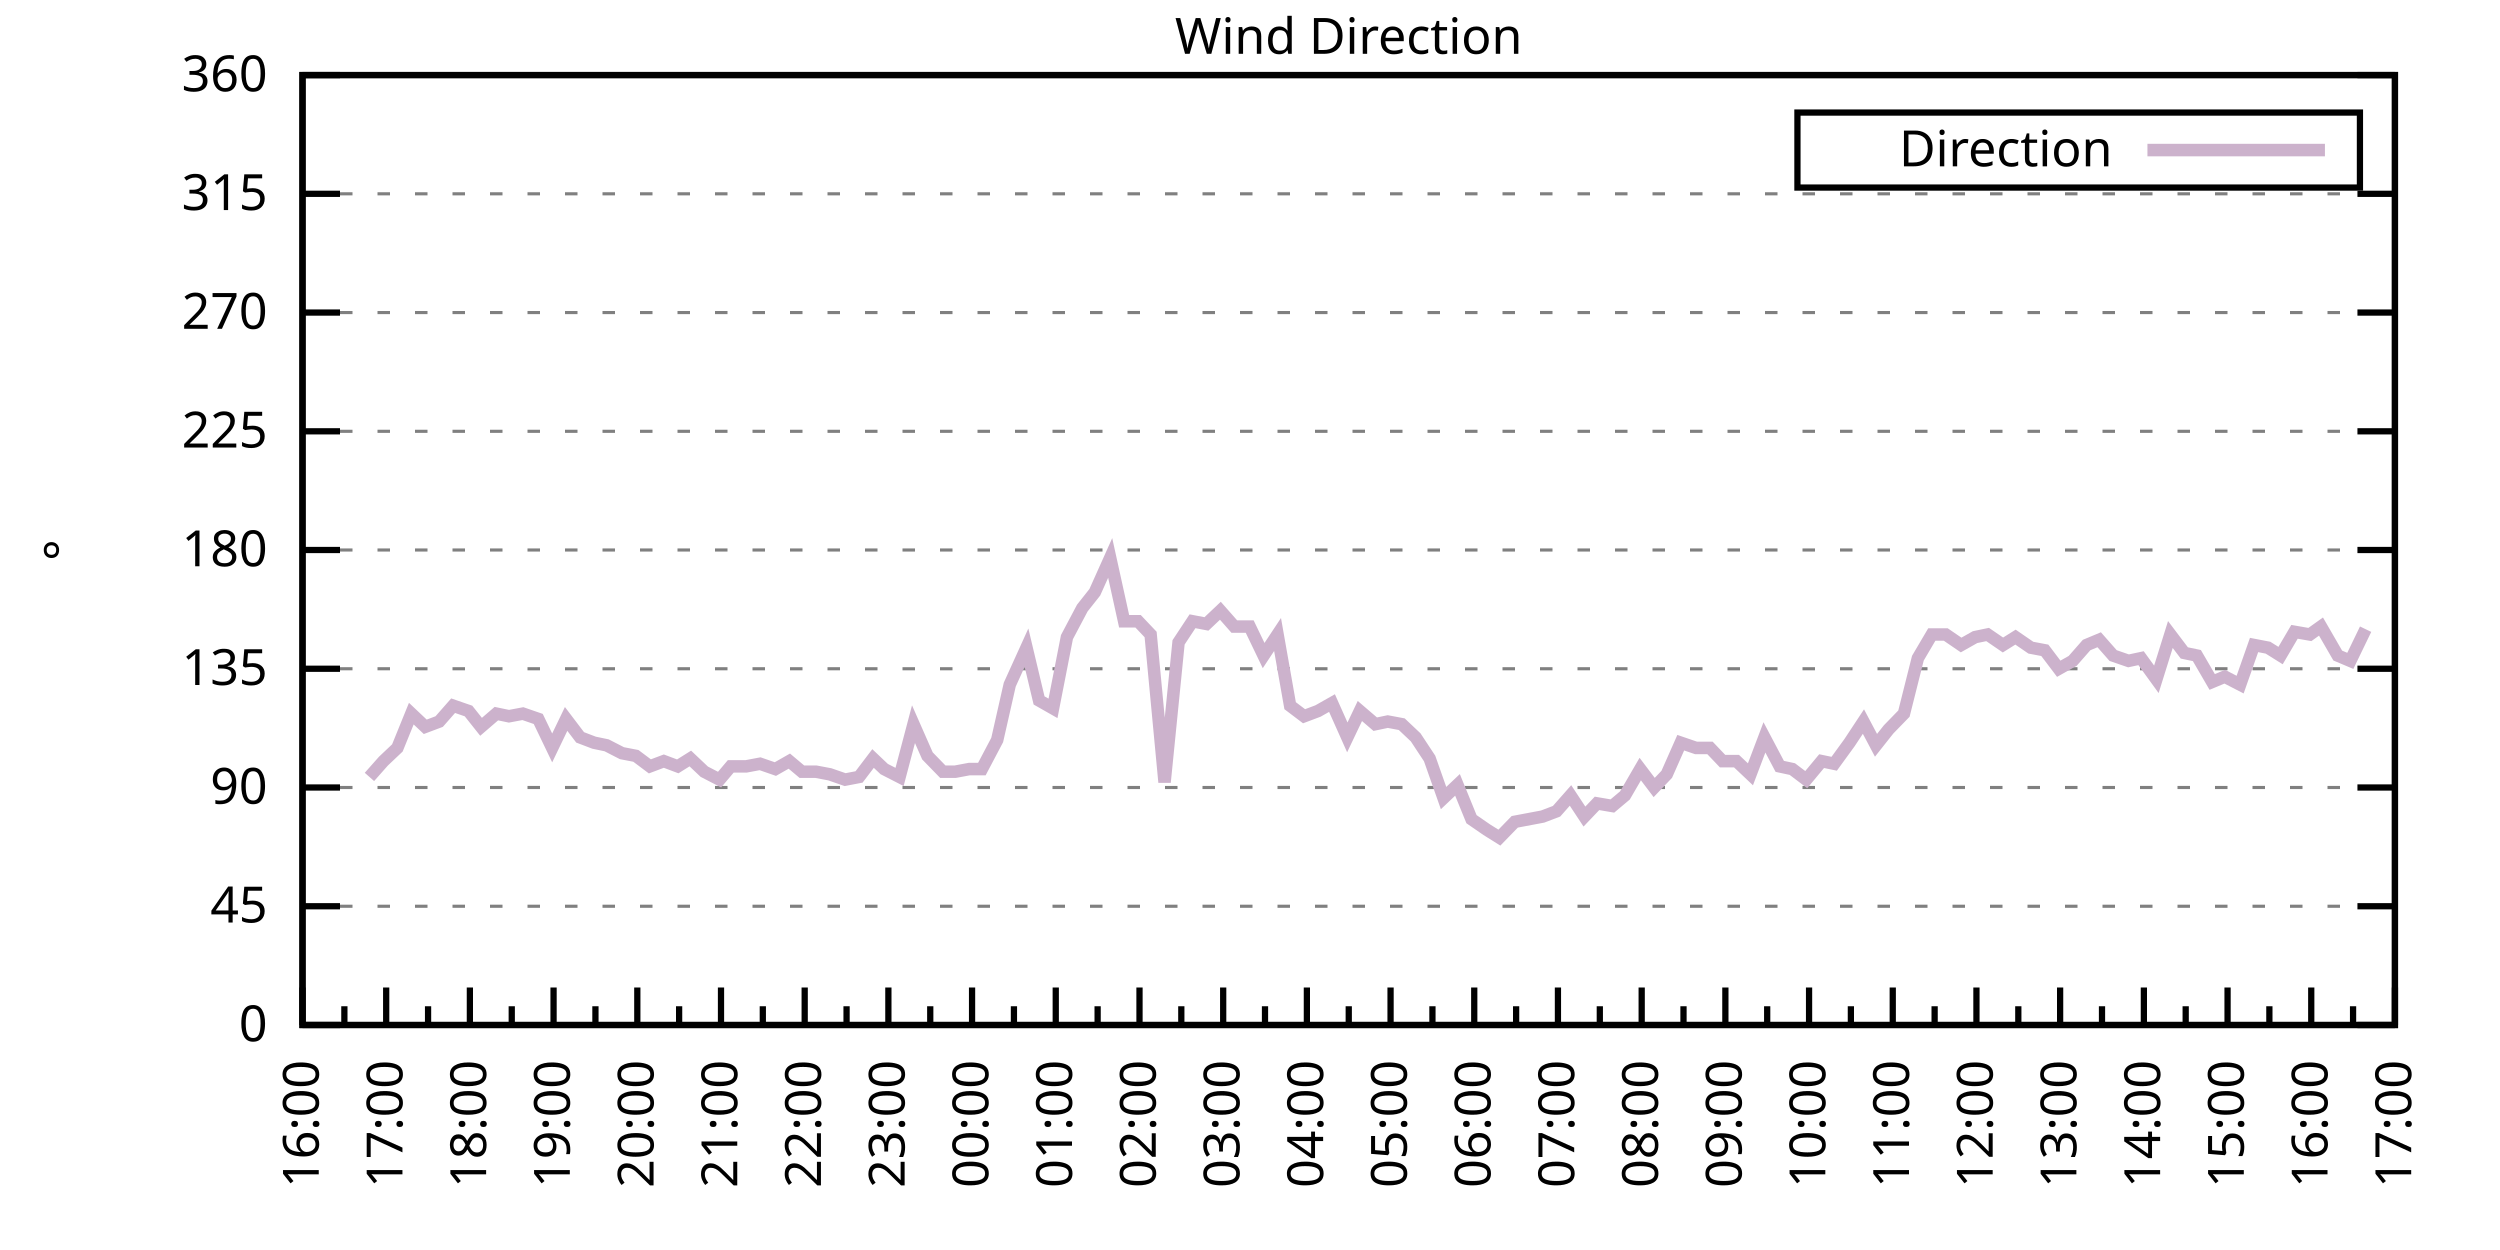
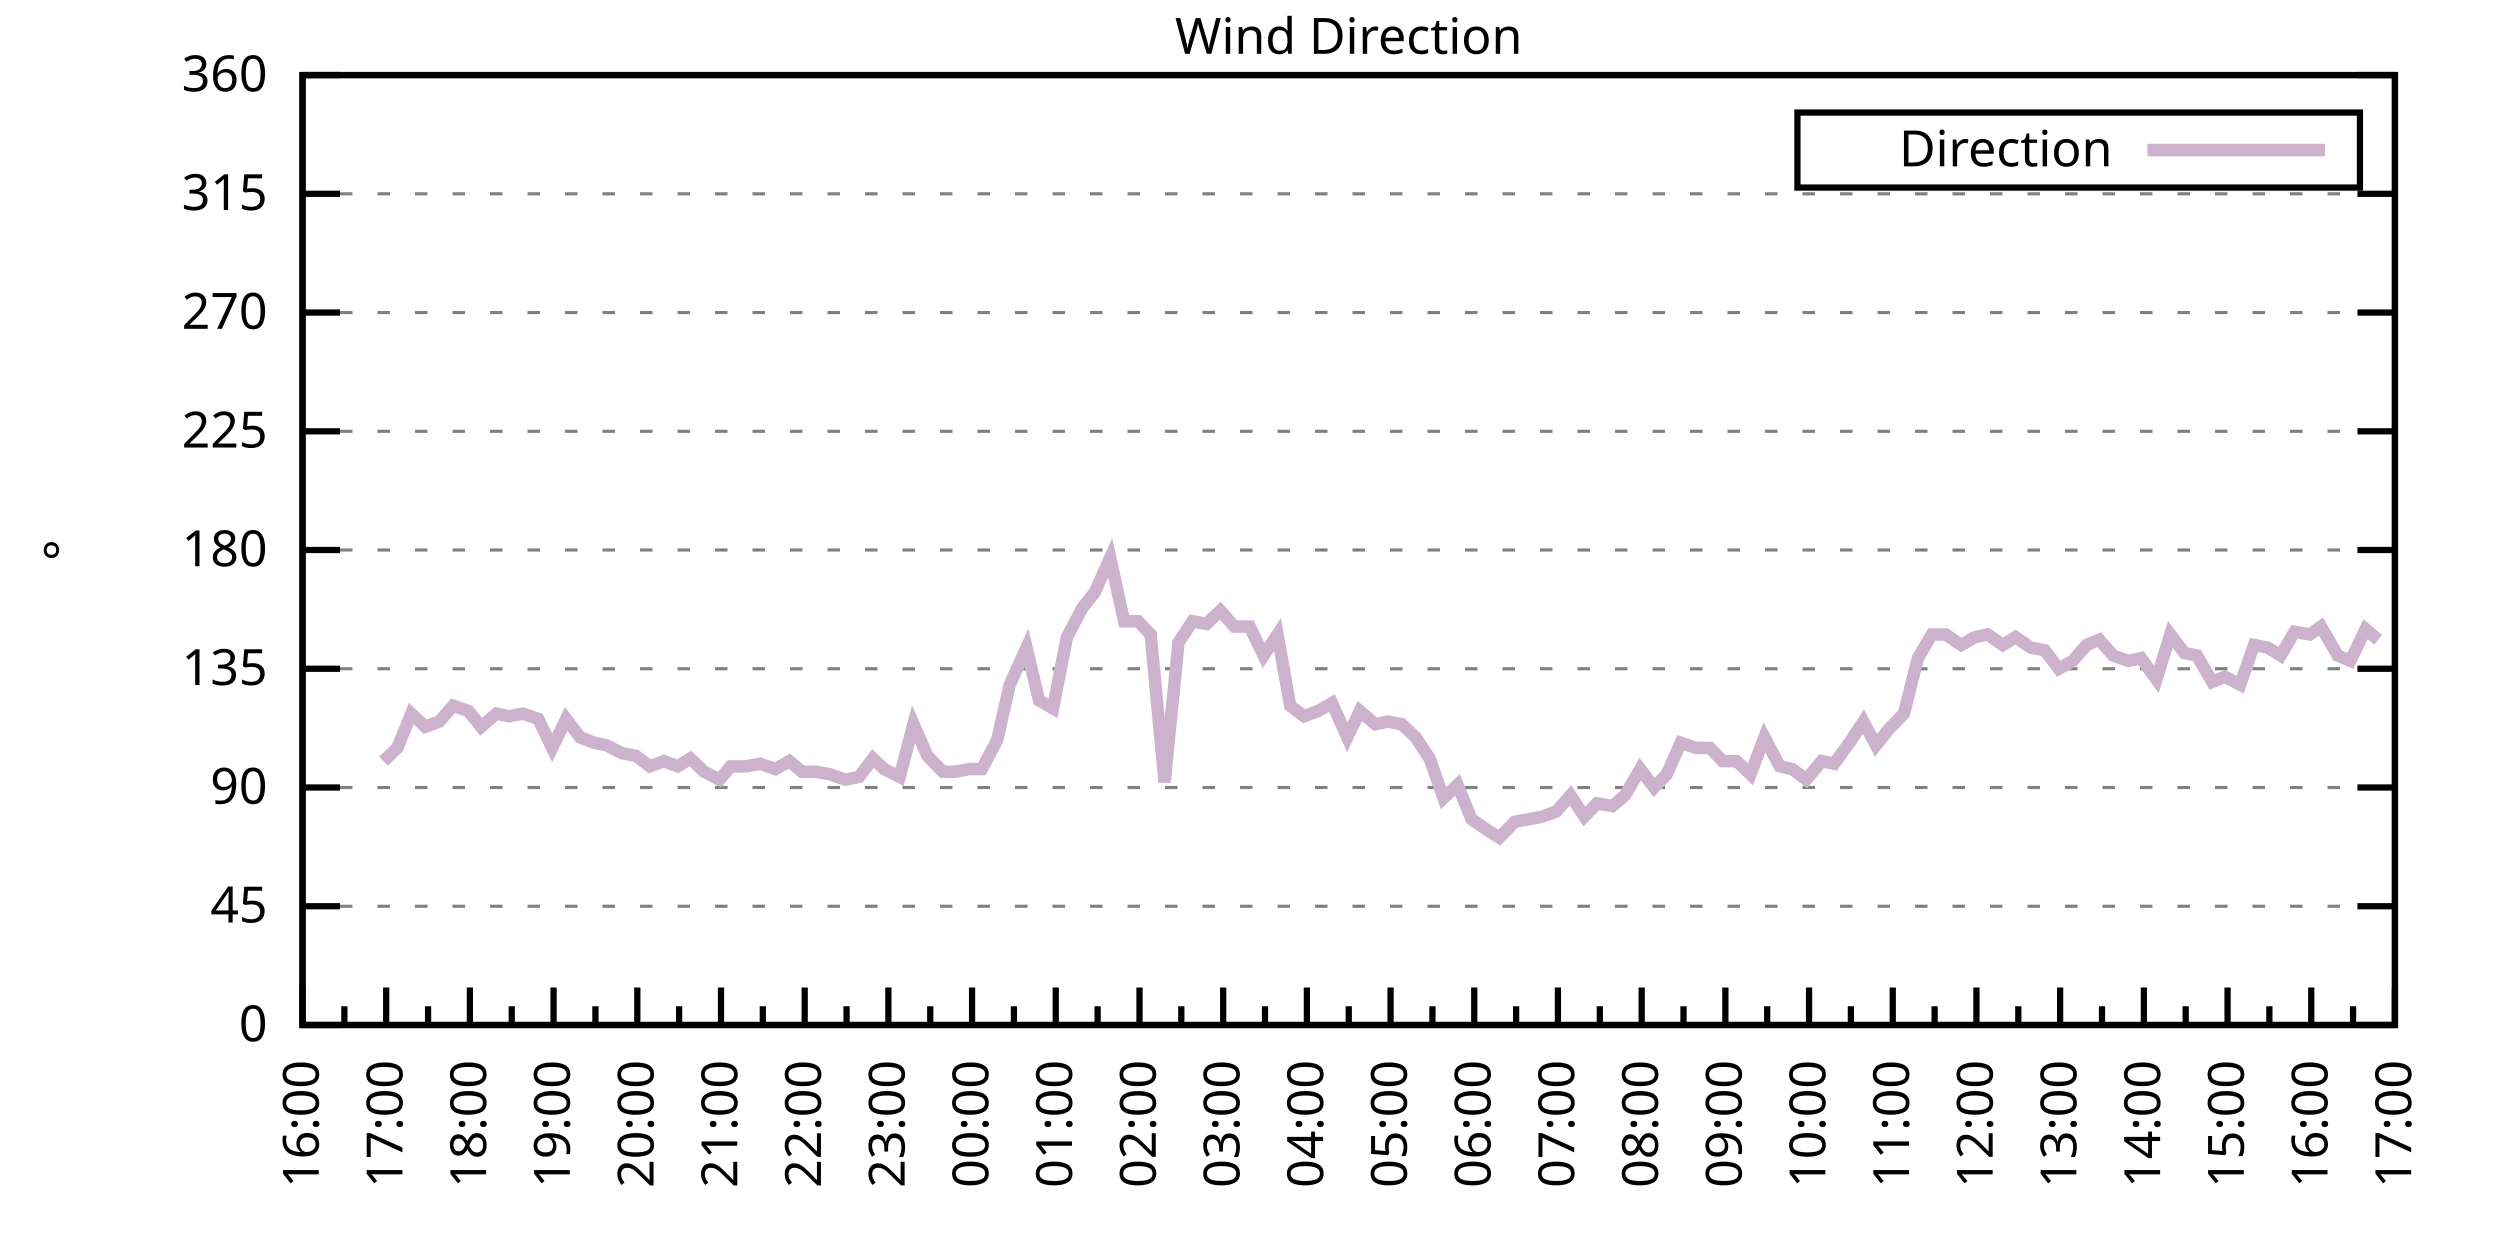
<svg xmlns="http://www.w3.org/2000/svg" xmlns:xlink="http://www.w3.org/1999/xlink" width="400" height="200" viewBox="0 0 400 200">
  <g id="gnuplot_canvas">
    <rect x="0" y="0" width="400" height="200" fill="none" />
    <defs>
      <circle id="gpDot" r="0.5" stroke-width="0.5" stroke="currentColor" />
      <path id="gpPt0" stroke-width="0.333" stroke="currentColor" d="M-1,0 h2 M0,-1 v2" />
      <path id="gpPt1" stroke-width="0.333" stroke="currentColor" d="M-1,-1 L1,1 M1,-1 L-1,1" />
      <path id="gpPt2" stroke-width="0.333" stroke="currentColor" d="M-1,0 L1,0 M0,-1 L0,1 M-1,-1 L1,1 M-1,1 L1,-1" />
      <rect id="gpPt3" stroke-width="0.333" stroke="currentColor" x="-1" y="-1" width="2" height="2" />
      <rect id="gpPt4" stroke-width="0.333" stroke="currentColor" fill="currentColor" x="-1" y="-1" width="2" height="2" />
      <circle id="gpPt5" stroke-width="0.333" stroke="currentColor" cx="0" cy="0" r="1" />
      <use xlink:href="#gpPt5" id="gpPt6" fill="currentColor" stroke="none" />
      <path id="gpPt7" stroke-width="0.333" stroke="currentColor" d="M0,-1.33 L-1.33,0.67 L1.33,0.67 z" />
      <use xlink:href="#gpPt7" id="gpPt8" fill="currentColor" stroke="none" />
      <use xlink:href="#gpPt7" id="gpPt9" stroke="currentColor" transform="rotate(180)" />
      <use xlink:href="#gpPt9" id="gpPt10" fill="currentColor" stroke="none" />
      <use xlink:href="#gpPt3" id="gpPt11" stroke="currentColor" transform="rotate(45)" />
      <use xlink:href="#gpPt11" id="gpPt12" fill="currentColor" stroke="none" />
      <path id="gpPt13" stroke-width="0.333" stroke="currentColor" d="M0,1.330 L1.265,0.411 L0.782,-1.067 L-0.782,-1.076 L-1.265,0.411 z" />
      <use xlink:href="#gpPt13" id="gpPt14" fill="currentColor" stroke="none" />
      <filter id="textbox" filterUnits="objectBoundingBox" x="0" y="0" height="1" width="1">
        <feFlood flood-color="white" flood-opacity="1" result="bgnd" />
        <feComposite in="SourceGraphic" in2="bgnd" operator="atop" />
      </filter>
      <filter id="greybox" filterUnits="objectBoundingBox" x="0" y="0" height="1" width="1">
        <feFlood flood-color="lightgrey" flood-opacity="1" result="grey" />
        <feComposite in="SourceGraphic" in2="grey" operator="atop" />
      </filter>
    </defs>
    <g fill="none" color="white" stroke="currentColor" stroke-width="1.00" stroke-linecap="butt" stroke-linejoin="miter">
</g>
    <g fill="none" color="black" stroke="currentColor" stroke-width="1.00" stroke-linecap="butt" stroke-linejoin="miter">
      <g stroke="none" shape-rendering="crispEdges">
        <polygon fill="rgb(255, 255, 255)" points="48.40,164.00 383.18,164.00 383.18,12.02 48.40,12.02 " />
      </g>
    </g>
    <g fill="none" color="black" stroke="currentColor" stroke-width="1.00" stroke-linecap="butt" stroke-linejoin="miter">
</g>
    <g fill="none" color="black" stroke="black" stroke-width="0.50" stroke-linecap="butt" stroke-linejoin="miter">
</g>
    <g fill="none" color="gray" stroke="currentColor" stroke-width="0.50" stroke-linecap="butt" stroke-linejoin="miter">
      <path stroke="gray" stroke-dasharray="2,4" class="gridline" d="M48.40,164.00 L383.19,164.00  " />
    </g>
    <g fill="none" color="gray" stroke="gray" stroke-width="1.00" stroke-linecap="butt" stroke-linejoin="miter">
</g>
    <g fill="none" color="black" stroke="currentColor" stroke-width="1.00" stroke-linecap="butt" stroke-linejoin="miter">
      <path stroke="black" d="M48.40,164.00 L54.40,164.00 M383.19,164.00 L377.19,164.00  " />
      <g transform="translate(42.80,166.60)" stroke="none" fill="black" font-family="Sans" font-size="8.00" text-anchor="end">
        <text>
          <tspan font-family="Sans"> 0</tspan>
        </text>
      </g>
    </g>
    <g fill="none" color="black" stroke="currentColor" stroke-width="1.00" stroke-linecap="butt" stroke-linejoin="miter">
</g>
    <g fill="none" color="black" stroke="black" stroke-width="0.50" stroke-linecap="butt" stroke-linejoin="miter">
</g>
    <g fill="none" color="gray" stroke="currentColor" stroke-width="0.50" stroke-linecap="butt" stroke-linejoin="miter">
      <path stroke="gray" stroke-dasharray="2,4" class="gridline" d="M48.40,145.00 L383.19,145.00  " />
    </g>
    <g fill="none" color="gray" stroke="gray" stroke-width="1.00" stroke-linecap="butt" stroke-linejoin="miter">
</g>
    <g fill="none" color="black" stroke="currentColor" stroke-width="1.00" stroke-linecap="butt" stroke-linejoin="miter">
      <path stroke="black" d="M48.40,145.00 L54.40,145.00 M383.19,145.00 L377.19,145.00  " />
      <g transform="translate(42.80,147.60)" stroke="none" fill="black" font-family="Sans" font-size="8.00" text-anchor="end">
        <text>
          <tspan font-family="Sans"> 45</tspan>
        </text>
      </g>
    </g>
    <g fill="none" color="black" stroke="currentColor" stroke-width="1.00" stroke-linecap="butt" stroke-linejoin="miter">
</g>
    <g fill="none" color="black" stroke="black" stroke-width="0.50" stroke-linecap="butt" stroke-linejoin="miter">
</g>
    <g fill="none" color="gray" stroke="currentColor" stroke-width="0.50" stroke-linecap="butt" stroke-linejoin="miter">
      <path stroke="gray" stroke-dasharray="2,4" class="gridline" d="M48.40,126.00 L383.19,126.00  " />
    </g>
    <g fill="none" color="gray" stroke="gray" stroke-width="1.00" stroke-linecap="butt" stroke-linejoin="miter">
</g>
    <g fill="none" color="black" stroke="currentColor" stroke-width="1.00" stroke-linecap="butt" stroke-linejoin="miter">
      <path stroke="black" d="M48.40,126.00 L54.40,126.00 M383.19,126.00 L377.19,126.00  " />
      <g transform="translate(42.80,128.60)" stroke="none" fill="black" font-family="Sans" font-size="8.00" text-anchor="end">
        <text>
          <tspan font-family="Sans"> 90</tspan>
        </text>
      </g>
    </g>
    <g fill="none" color="black" stroke="currentColor" stroke-width="1.00" stroke-linecap="butt" stroke-linejoin="miter">
</g>
    <g fill="none" color="black" stroke="black" stroke-width="0.50" stroke-linecap="butt" stroke-linejoin="miter">
</g>
    <g fill="none" color="gray" stroke="currentColor" stroke-width="0.50" stroke-linecap="butt" stroke-linejoin="miter">
      <path stroke="gray" stroke-dasharray="2,4" class="gridline" d="M48.40,107.00 L383.19,107.00  " />
    </g>
    <g fill="none" color="gray" stroke="gray" stroke-width="1.00" stroke-linecap="butt" stroke-linejoin="miter">
</g>
    <g fill="none" color="black" stroke="currentColor" stroke-width="1.00" stroke-linecap="butt" stroke-linejoin="miter">
      <path stroke="black" d="M48.40,107.00 L54.40,107.00 M383.19,107.00 L377.19,107.00  " />
      <g transform="translate(42.80,109.60)" stroke="none" fill="black" font-family="Sans" font-size="8.00" text-anchor="end">
        <text>
          <tspan font-family="Sans"> 135</tspan>
        </text>
      </g>
    </g>
    <g fill="none" color="black" stroke="currentColor" stroke-width="1.00" stroke-linecap="butt" stroke-linejoin="miter">
</g>
    <g fill="none" color="black" stroke="black" stroke-width="0.50" stroke-linecap="butt" stroke-linejoin="miter">
</g>
    <g fill="none" color="gray" stroke="currentColor" stroke-width="0.50" stroke-linecap="butt" stroke-linejoin="miter">
      <path stroke="gray" stroke-dasharray="2,4" class="gridline" d="M48.40,88.00 L383.19,88.00  " />
    </g>
    <g fill="none" color="gray" stroke="gray" stroke-width="1.00" stroke-linecap="butt" stroke-linejoin="miter">
</g>
    <g fill="none" color="black" stroke="currentColor" stroke-width="1.00" stroke-linecap="butt" stroke-linejoin="miter">
      <path stroke="black" d="M48.40,88.00 L54.40,88.00 M383.19,88.00 L377.19,88.00  " />
      <g transform="translate(42.80,90.60)" stroke="none" fill="black" font-family="Sans" font-size="8.00" text-anchor="end">
        <text>
          <tspan font-family="Sans"> 180</tspan>
        </text>
      </g>
    </g>
    <g fill="none" color="black" stroke="currentColor" stroke-width="1.00" stroke-linecap="butt" stroke-linejoin="miter">
</g>
    <g fill="none" color="black" stroke="black" stroke-width="0.50" stroke-linecap="butt" stroke-linejoin="miter">
</g>
    <g fill="none" color="gray" stroke="currentColor" stroke-width="0.50" stroke-linecap="butt" stroke-linejoin="miter">
      <path stroke="gray" stroke-dasharray="2,4" class="gridline" d="M48.40,69.01 L383.19,69.01  " />
    </g>
    <g fill="none" color="gray" stroke="gray" stroke-width="1.00" stroke-linecap="butt" stroke-linejoin="miter">
</g>
    <g fill="none" color="black" stroke="currentColor" stroke-width="1.00" stroke-linecap="butt" stroke-linejoin="miter">
      <path stroke="black" d="M48.40,69.01 L54.40,69.01 M383.19,69.01 L377.19,69.01  " />
      <g transform="translate(42.80,71.61)" stroke="none" fill="black" font-family="Sans" font-size="8.00" text-anchor="end">
        <text>
          <tspan font-family="Sans"> 225</tspan>
        </text>
      </g>
    </g>
    <g fill="none" color="black" stroke="currentColor" stroke-width="1.00" stroke-linecap="butt" stroke-linejoin="miter">
</g>
    <g fill="none" color="black" stroke="black" stroke-width="0.50" stroke-linecap="butt" stroke-linejoin="miter">
</g>
    <g fill="none" color="gray" stroke="currentColor" stroke-width="0.50" stroke-linecap="butt" stroke-linejoin="miter">
      <path stroke="gray" stroke-dasharray="2,4" class="gridline" d="M48.40,50.01 L383.19,50.01  " />
    </g>
    <g fill="none" color="gray" stroke="gray" stroke-width="1.00" stroke-linecap="butt" stroke-linejoin="miter">
</g>
    <g fill="none" color="black" stroke="currentColor" stroke-width="1.00" stroke-linecap="butt" stroke-linejoin="miter">
      <path stroke="black" d="M48.40,50.01 L54.40,50.01 M383.19,50.01 L377.19,50.01  " />
      <g transform="translate(42.80,52.61)" stroke="none" fill="black" font-family="Sans" font-size="8.00" text-anchor="end">
        <text>
          <tspan font-family="Sans"> 270</tspan>
        </text>
      </g>
    </g>
    <g fill="none" color="black" stroke="currentColor" stroke-width="1.00" stroke-linecap="butt" stroke-linejoin="miter">
</g>
    <g fill="none" color="black" stroke="black" stroke-width="0.50" stroke-linecap="butt" stroke-linejoin="miter">
</g>
    <g fill="none" color="gray" stroke="currentColor" stroke-width="0.50" stroke-linecap="butt" stroke-linejoin="miter">
      <path stroke="gray" stroke-dasharray="2,4" class="gridline" d="M48.40,31.01 L383.19,31.01  " />
    </g>
    <g fill="none" color="gray" stroke="gray" stroke-width="1.00" stroke-linecap="butt" stroke-linejoin="miter">
</g>
    <g fill="none" color="black" stroke="currentColor" stroke-width="1.00" stroke-linecap="butt" stroke-linejoin="miter">
      <path stroke="black" d="M48.40,31.01 L54.40,31.01 M383.19,31.01 L377.19,31.01  " />
      <g transform="translate(42.80,33.61)" stroke="none" fill="black" font-family="Sans" font-size="8.00" text-anchor="end">
        <text>
          <tspan font-family="Sans"> 315</tspan>
        </text>
      </g>
    </g>
    <g fill="none" color="black" stroke="currentColor" stroke-width="1.00" stroke-linecap="butt" stroke-linejoin="miter">
</g>
    <g fill="none" color="black" stroke="black" stroke-width="0.50" stroke-linecap="butt" stroke-linejoin="miter">
</g>
    <g fill="none" color="gray" stroke="currentColor" stroke-width="0.50" stroke-linecap="butt" stroke-linejoin="miter">
      <path stroke="gray" stroke-dasharray="2,4" class="gridline" d="M48.40,12.01 L383.19,12.01  " />
    </g>
    <g fill="none" color="gray" stroke="gray" stroke-width="1.00" stroke-linecap="butt" stroke-linejoin="miter">
</g>
    <g fill="none" color="black" stroke="currentColor" stroke-width="1.00" stroke-linecap="butt" stroke-linejoin="miter">
      <path stroke="black" d="M48.40,12.01 L54.40,12.01 M383.19,12.01 L377.19,12.01  " />
      <g transform="translate(42.80,14.61)" stroke="none" fill="black" font-family="Sans" font-size="8.00" text-anchor="end">
        <text>
          <tspan font-family="Sans"> 360</tspan>
        </text>
      </g>
    </g>
    <g fill="none" color="black" stroke="currentColor" stroke-width="1.00" stroke-linecap="butt" stroke-linejoin="miter">
      <path stroke="black" d="M48.40,164.00 L48.40,158.00  " />
      <g transform="translate(51.00,169.60) rotate(270)" stroke="none" fill="black" font-family="Sans" font-size="8.00" text-anchor="end">
        <text>
          <tspan font-family="Sans">16:00</tspan>
        </text>
      </g>
    </g>
    <g fill="none" color="black" stroke="currentColor" stroke-width="1.00" stroke-linecap="butt" stroke-linejoin="miter">
      <path stroke="black" d="M55.10,164.00 L55.10,161.00 M61.79,164.00 L61.79,158.00  " />
      <g transform="translate(64.39,169.60) rotate(270)" stroke="none" fill="black" font-family="Sans" font-size="8.00" text-anchor="end">
        <text>
          <tspan font-family="Sans">17:00</tspan>
        </text>
      </g>
    </g>
    <g fill="none" color="black" stroke="currentColor" stroke-width="1.00" stroke-linecap="butt" stroke-linejoin="miter">
      <path stroke="black" d="M68.49,164.00 L68.49,161.00 M75.18,164.00 L75.18,158.00  " />
      <g transform="translate(77.78,169.60) rotate(270)" stroke="none" fill="black" font-family="Sans" font-size="8.00" text-anchor="end">
        <text>
          <tspan font-family="Sans">18:00</tspan>
        </text>
      </g>
    </g>
    <g fill="none" color="black" stroke="currentColor" stroke-width="1.00" stroke-linecap="butt" stroke-linejoin="miter">
      <path stroke="black" d="M81.88,164.00 L81.88,161.00 M88.57,164.00 L88.57,158.00  " />
      <g transform="translate(91.17,169.60) rotate(270)" stroke="none" fill="black" font-family="Sans" font-size="8.00" text-anchor="end">
        <text>
          <tspan font-family="Sans">19:00</tspan>
        </text>
      </g>
    </g>
    <g fill="none" color="black" stroke="currentColor" stroke-width="1.00" stroke-linecap="butt" stroke-linejoin="miter">
      <path stroke="black" d="M95.27,164.00 L95.27,161.00 M101.97,164.00 L101.97,158.00  " />
      <g transform="translate(104.57,169.60) rotate(270)" stroke="none" fill="black" font-family="Sans" font-size="8.00" text-anchor="end">
        <text>
          <tspan font-family="Sans">20:00</tspan>
        </text>
      </g>
    </g>
    <g fill="none" color="black" stroke="currentColor" stroke-width="1.00" stroke-linecap="butt" stroke-linejoin="miter">
      <path stroke="black" d="M108.66,164.00 L108.66,161.00 M115.36,164.00 L115.36,158.00  " />
      <g transform="translate(117.96,169.60) rotate(270)" stroke="none" fill="black" font-family="Sans" font-size="8.00" text-anchor="end">
        <text>
          <tspan font-family="Sans">21:00</tspan>
        </text>
      </g>
    </g>
    <g fill="none" color="black" stroke="currentColor" stroke-width="1.00" stroke-linecap="butt" stroke-linejoin="miter">
      <path stroke="black" d="M122.05,164.00 L122.05,161.00 M128.75,164.00 L128.75,158.00  " />
      <g transform="translate(131.35,169.60) rotate(270)" stroke="none" fill="black" font-family="Sans" font-size="8.00" text-anchor="end">
        <text>
          <tspan font-family="Sans">22:00</tspan>
        </text>
      </g>
    </g>
    <g fill="none" color="black" stroke="currentColor" stroke-width="1.00" stroke-linecap="butt" stroke-linejoin="miter">
      <path stroke="black" d="M135.45,164.00 L135.45,161.00 M142.14,164.00 L142.14,158.00  " />
      <g transform="translate(144.74,169.60) rotate(270)" stroke="none" fill="black" font-family="Sans" font-size="8.00" text-anchor="end">
        <text>
          <tspan font-family="Sans">23:00</tspan>
        </text>
      </g>
    </g>
    <g fill="none" color="black" stroke="currentColor" stroke-width="1.00" stroke-linecap="butt" stroke-linejoin="miter">
      <path stroke="black" d="M148.84,164.00 L148.84,161.00 M155.53,164.00 L155.53,158.00  " />
      <g transform="translate(158.13,169.60) rotate(270)" stroke="none" fill="black" font-family="Sans" font-size="8.00" text-anchor="end">
        <text>
          <tspan font-family="Sans">00:00</tspan>
        </text>
      </g>
    </g>
    <g fill="none" color="black" stroke="currentColor" stroke-width="1.00" stroke-linecap="butt" stroke-linejoin="miter">
      <path stroke="black" d="M162.23,164.00 L162.23,161.00 M168.92,164.00 L168.92,158.00  " />
      <g transform="translate(171.52,169.60) rotate(270)" stroke="none" fill="black" font-family="Sans" font-size="8.00" text-anchor="end">
        <text>
          <tspan font-family="Sans">01:00</tspan>
        </text>
      </g>
    </g>
    <g fill="none" color="black" stroke="currentColor" stroke-width="1.00" stroke-linecap="butt" stroke-linejoin="miter">
      <path stroke="black" d="M175.62,164.00 L175.62,161.00 M182.32,164.00 L182.32,158.00  " />
      <g transform="translate(184.92,169.60) rotate(270)" stroke="none" fill="black" font-family="Sans" font-size="8.00" text-anchor="end">
        <text>
          <tspan font-family="Sans">02:00</tspan>
        </text>
      </g>
    </g>
    <g fill="none" color="black" stroke="currentColor" stroke-width="1.00" stroke-linecap="butt" stroke-linejoin="miter">
      <path stroke="black" d="M189.01,164.00 L189.01,161.00 M195.71,164.00 L195.71,158.00  " />
      <g transform="translate(198.31,169.60) rotate(270)" stroke="none" fill="black" font-family="Sans" font-size="8.00" text-anchor="end">
        <text>
          <tspan font-family="Sans">03:00</tspan>
        </text>
      </g>
    </g>
    <g fill="none" color="black" stroke="currentColor" stroke-width="1.00" stroke-linecap="butt" stroke-linejoin="miter">
      <path stroke="black" d="M202.40,164.00 L202.40,161.00 M209.10,164.00 L209.10,158.00  " />
      <g transform="translate(211.70,169.60) rotate(270)" stroke="none" fill="black" font-family="Sans" font-size="8.00" text-anchor="end">
        <text>
          <tspan font-family="Sans">04:00</tspan>
        </text>
      </g>
    </g>
    <g fill="none" color="black" stroke="currentColor" stroke-width="1.00" stroke-linecap="butt" stroke-linejoin="miter">
      <path stroke="black" d="M215.80,164.00 L215.80,161.00 M222.49,164.00 L222.49,158.00  " />
      <g transform="translate(225.09,169.60) rotate(270)" stroke="none" fill="black" font-family="Sans" font-size="8.00" text-anchor="end">
        <text>
          <tspan font-family="Sans">05:00</tspan>
        </text>
      </g>
    </g>
    <g fill="none" color="black" stroke="currentColor" stroke-width="1.00" stroke-linecap="butt" stroke-linejoin="miter">
      <path stroke="black" d="M229.19,164.00 L229.19,161.00 M235.88,164.00 L235.88,158.00  " />
      <g transform="translate(238.48,169.60) rotate(270)" stroke="none" fill="black" font-family="Sans" font-size="8.00" text-anchor="end">
        <text>
          <tspan font-family="Sans">06:00</tspan>
        </text>
      </g>
    </g>
    <g fill="none" color="black" stroke="currentColor" stroke-width="1.00" stroke-linecap="butt" stroke-linejoin="miter">
      <path stroke="black" d="M242.58,164.00 L242.58,161.00 M249.27,164.00 L249.27,158.00  " />
      <g transform="translate(251.87,169.60) rotate(270)" stroke="none" fill="black" font-family="Sans" font-size="8.00" text-anchor="end">
        <text>
          <tspan font-family="Sans">07:00</tspan>
        </text>
      </g>
    </g>
    <g fill="none" color="black" stroke="currentColor" stroke-width="1.00" stroke-linecap="butt" stroke-linejoin="miter">
      <path stroke="black" d="M255.97,164.00 L255.97,161.00 M262.67,164.00 L262.67,158.00  " />
      <g transform="translate(265.27,169.60) rotate(270)" stroke="none" fill="black" font-family="Sans" font-size="8.00" text-anchor="end">
        <text>
          <tspan font-family="Sans">08:00</tspan>
        </text>
      </g>
    </g>
    <g fill="none" color="black" stroke="currentColor" stroke-width="1.00" stroke-linecap="butt" stroke-linejoin="miter">
      <path stroke="black" d="M269.36,164.00 L269.36,161.00 M276.06,164.00 L276.06,158.00  " />
      <g transform="translate(278.66,169.60) rotate(270)" stroke="none" fill="black" font-family="Sans" font-size="8.00" text-anchor="end">
        <text>
          <tspan font-family="Sans">09:00</tspan>
        </text>
      </g>
    </g>
    <g fill="none" color="black" stroke="currentColor" stroke-width="1.00" stroke-linecap="butt" stroke-linejoin="miter">
      <path stroke="black" d="M282.75,164.00 L282.75,161.00 M289.45,164.00 L289.45,158.00  " />
      <g transform="translate(292.05,169.60) rotate(270)" stroke="none" fill="black" font-family="Sans" font-size="8.00" text-anchor="end">
        <text>
          <tspan font-family="Sans">10:00</tspan>
        </text>
      </g>
    </g>
    <g fill="none" color="black" stroke="currentColor" stroke-width="1.00" stroke-linecap="butt" stroke-linejoin="miter">
      <path stroke="black" d="M296.14,164.00 L296.14,161.00 M302.84,164.00 L302.84,158.00  " />
      <g transform="translate(305.44,169.60) rotate(270)" stroke="none" fill="black" font-family="Sans" font-size="8.00" text-anchor="end">
        <text>
          <tspan font-family="Sans">11:00</tspan>
        </text>
      </g>
    </g>
    <g fill="none" color="black" stroke="currentColor" stroke-width="1.00" stroke-linecap="butt" stroke-linejoin="miter">
      <path stroke="black" d="M309.54,164.00 L309.54,161.00 M316.23,164.00 L316.23,158.00  " />
      <g transform="translate(318.83,169.60) rotate(270)" stroke="none" fill="black" font-family="Sans" font-size="8.00" text-anchor="end">
        <text>
          <tspan font-family="Sans">12:00</tspan>
        </text>
      </g>
    </g>
    <g fill="none" color="black" stroke="currentColor" stroke-width="1.00" stroke-linecap="butt" stroke-linejoin="miter">
      <path stroke="black" d="M322.93,164.00 L322.93,161.00 M329.62,164.00 L329.62,158.00  " />
      <g transform="translate(332.22,169.60) rotate(270)" stroke="none" fill="black" font-family="Sans" font-size="8.00" text-anchor="end">
        <text>
          <tspan font-family="Sans">13:00</tspan>
        </text>
      </g>
    </g>
    <g fill="none" color="black" stroke="currentColor" stroke-width="1.00" stroke-linecap="butt" stroke-linejoin="miter">
      <path stroke="black" d="M336.32,164.00 L336.32,161.00 M343.02,164.00 L343.02,158.00  " />
      <g transform="translate(345.62,169.60) rotate(270)" stroke="none" fill="black" font-family="Sans" font-size="8.00" text-anchor="end">
        <text>
          <tspan font-family="Sans">14:00</tspan>
        </text>
      </g>
    </g>
    <g fill="none" color="black" stroke="currentColor" stroke-width="1.00" stroke-linecap="butt" stroke-linejoin="miter">
      <path stroke="black" d="M349.71,164.00 L349.71,161.00 M356.41,164.00 L356.41,158.00  " />
      <g transform="translate(359.01,169.60) rotate(270)" stroke="none" fill="black" font-family="Sans" font-size="8.00" text-anchor="end">
        <text>
          <tspan font-family="Sans">15:00</tspan>
        </text>
      </g>
    </g>
    <g fill="none" color="black" stroke="currentColor" stroke-width="1.00" stroke-linecap="butt" stroke-linejoin="miter">
      <path stroke="black" d="M363.10,164.00 L363.10,161.00 M369.80,164.00 L369.80,158.00  " />
      <g transform="translate(372.40,169.60) rotate(270)" stroke="none" fill="black" font-family="Sans" font-size="8.00" text-anchor="end">
        <text>
          <tspan font-family="Sans">16:00</tspan>
        </text>
      </g>
    </g>
    <g fill="none" color="black" stroke="currentColor" stroke-width="1.00" stroke-linecap="butt" stroke-linejoin="miter">
      <path stroke="black" d="M376.49,164.00 L376.49,161.00 M383.19,164.00 L383.19,158.00  " />
      <g transform="translate(385.79,169.60) rotate(270)" stroke="none" fill="black" font-family="Sans" font-size="8.00" text-anchor="end">
        <text>
          <tspan font-family="Sans">17:00</tspan>
        </text>
      </g>
    </g>
    <g fill="none" color="black" stroke="currentColor" stroke-width="1.00" stroke-linecap="butt" stroke-linejoin="miter">
</g>
    <g fill="none" color="black" stroke="currentColor" stroke-width="1.00" stroke-linecap="butt" stroke-linejoin="miter">
      <path stroke="black" d="M48.40,12.01 L48.40,164.00 L383.19,164.00 L383.19,12.01 L48.40,12.01 Z  " />
    </g>
    <g fill="none" color="black" stroke="currentColor" stroke-width="1.00" stroke-linecap="butt" stroke-linejoin="miter">
      <g transform="translate(12.80,88.01) rotate(270)" stroke="none" fill="black" font-family="Sans" font-size="8.00" text-anchor="middle">
        <text>
          <tspan font-family="Sans">°</tspan>
        </text>
      </g>
    </g>
    <g fill="none" color="black" stroke="currentColor" stroke-width="1.00" stroke-linecap="butt" stroke-linejoin="miter">
</g>
    <g fill="none" color="black" stroke="currentColor" stroke-width="1.00" stroke-linecap="butt" stroke-linejoin="miter">
      <path stroke="black" d="M287.59,30.01 L287.59,18.01 L377.59,18.01 L377.59,30.01 L287.59,30.01 Z  " />
    </g>
    <g id="Wind_direction_plot_1">
      <g fill="none" color="white" stroke="black" stroke-width="2.00" stroke-linecap="butt" stroke-linejoin="miter">
</g>
      <g fill="none" color="black" stroke="currentColor" stroke-width="2.00" stroke-linecap="butt" stroke-linejoin="miter">
        <g transform="translate(337.99,26.61)" stroke="none" fill="black" font-family="Sans" font-size="8.00" text-anchor="end">
          <text>
            <tspan font-family="Sans">Direction</tspan>
          </text>
        </g>
      </g>
      <g fill="none" color="black" stroke="currentColor" stroke-width="2.00" stroke-linecap="butt" stroke-linejoin="miter">
-         <path stroke="rgb(204, 178, 204)" d="M343.59,24.01 L371.99,24.01 M59.11,124.31 L61.35,121.78 L63.58,119.67 L65.81,114.18 L68.04,116.29 L70.27,115.45   L72.50,112.91 L74.96,113.76 L76.97,116.29 L79.42,114.18 L81.43,114.60 L83.66,114.18 L86.12,115.03 L88.35,119.67   L90.58,115.03 L92.82,117.98 L95.05,118.83 L97.06,119.25 L99.51,120.51 L101.74,120.94 L103.98,122.62 L106.21,121.78   L108.44,122.62 L110.45,121.36 L112.68,123.47 L115.13,124.74 L116.92,122.62 L119.38,122.62 L121.61,122.20 L124.06,123.05   L126.29,121.78 L128.30,123.47 L130.54,123.47 L132.77,123.89 L135.22,124.74 L137.45,124.31 L139.69,121.36 L141.47,123.05   L143.93,124.31 L146.16,115.87 L148.39,120.94 L150.85,123.47 L152.85,123.47 L155.09,123.05 L157.10,123.05 L159.55,118.40   L161.56,109.54 L164.24,103.63 L166.25,112.07 L168.48,113.34 L170.71,101.94 L173.17,97.29 L175.17,94.76 L177.63,89.27   L179.86,99.40 L182.09,99.40 L184.10,101.52 L186.33,125.16 L188.57,102.78 L190.80,99.40 L193.03,99.83 L195.26,97.72   L197.49,100.25 L199.95,100.25 L202.18,104.89 L204.41,101.52 L206.42,112.91 L208.65,114.60 L210.88,113.76 L213.12,112.49   L215.57,117.98 L217.58,113.76 L220.04,115.87 L222.04,115.45 L224.28,115.87 L226.51,117.98 L228.74,121.36 L230.97,127.69   L233.20,125.58 L235.44,131.07 L237.89,132.76 L239.90,134.02 L242.36,131.49 L244.59,131.07 L246.82,130.65 L249.05,129.80   L251.28,127.27 L253.51,130.65 L255.52,128.54 L257.98,128.96 L259.99,127.27 L262.44,123.05 L264.67,126.00 L266.68,123.89   L268.92,118.83 L271.37,119.67 L273.60,119.67 L275.61,121.78 L277.84,121.78 L280.07,123.89 L282.31,117.98 L284.76,122.62   L286.77,123.05 L289.00,124.74 L291.46,121.78 L293.47,122.20 L295.92,118.83 L298.15,115.45 L300.16,119.25 L302.17,116.71   L304.63,114.18 L306.86,105.31 L309.09,101.52 L311.32,101.52 L313.78,103.20 L316.01,101.94 L318.02,101.52 L320.47,103.20   L322.48,101.94 L324.94,103.63 L327.17,104.05 L329.40,107.00 L331.63,105.74 L333.86,103.20 L335.87,102.36 L338.10,104.89   L340.56,105.74 L342.57,105.31 L345.02,108.69 L347.26,101.52 L349.49,104.47 L351.50,104.89 L353.95,109.11 L355.96,108.27   L358.42,109.54 L360.65,103.20 L362.88,103.63 L364.89,104.89 L367.12,101.09 L369.58,101.52 L371.36,100.25 L374.04,104.89   L376.05,105.74 L378.50,100.67  " />
+         <path stroke="rgb(204, 178, 204)" d="M343.59,24.01 L371.99,24.01 M61.35,121.78 L63.58,119.67 L65.81,114.18 L68.04,116.29 L70.27,115.45 L72.50,112.91   L74.96,113.76 L76.97,116.29 L79.42,114.18 L81.43,114.60 L83.66,114.18 L86.12,115.03 L88.35,119.67 L90.58,115.03   L92.82,117.98 L95.05,118.83 L97.06,119.25 L99.51,120.51 L101.74,120.94 L103.98,122.62 L106.21,121.78 L108.44,122.62   L110.45,121.36 L112.68,123.47 L115.13,124.74 L116.92,122.62 L119.38,122.62 L121.61,122.20 L124.06,123.05 L126.29,121.78   L128.30,123.47 L130.54,123.47 L132.77,123.89 L135.22,124.74 L137.45,124.31 L139.69,121.36 L141.47,123.05 L143.93,124.31   L146.16,115.87 L148.39,120.94 L150.85,123.47 L152.85,123.47 L155.09,123.05 L157.10,123.05 L159.55,118.40 L161.56,109.54   L164.24,103.63 L166.25,112.07 L168.48,113.34 L170.71,101.94 L173.17,97.29 L175.17,94.76 L177.63,89.27 L179.86,99.40   L182.09,99.40 L184.10,101.52 L186.33,125.16 L188.57,102.78 L190.80,99.40 L193.03,99.83 L195.26,97.72 L197.49,100.25   L199.95,100.25 L202.18,104.89 L204.41,101.52 L206.42,112.91 L208.65,114.60 L210.88,113.76 L213.12,112.49 L215.57,117.98   L217.58,113.76 L220.04,115.87 L222.04,115.45 L224.28,115.87 L226.51,117.98 L228.74,121.36 L230.97,127.69 L233.20,125.58   L235.44,131.07 L237.89,132.76 L239.90,134.02 L242.36,131.49 L244.59,131.07 L246.82,130.65 L249.05,129.80 L251.28,127.27   L253.51,130.65 L255.52,128.54 L257.98,128.96 L259.99,127.27 L262.44,123.05 L264.67,126.00 L266.68,123.89 L268.92,118.83   L271.37,119.67 L273.60,119.67 L275.61,121.78 L277.84,121.78 L280.07,123.89 L282.31,117.98 L284.76,122.62 L286.77,123.05   L289.00,124.74 L291.46,121.78 L293.47,122.20 L295.92,118.83 L298.15,115.45 L300.16,119.25 L302.17,116.71 L304.63,114.18   L306.86,105.31 L309.09,101.52 L311.32,101.52 L313.78,103.20 L316.01,101.94 L318.02,101.52 L320.47,103.20 L322.48,101.94   L324.94,103.63 L327.17,104.05 L329.40,107.00 L331.63,105.74 L333.86,103.20 L335.87,102.36 L338.10,104.89 L340.56,105.74   L342.57,105.31 L345.02,108.69 L347.26,101.52 L349.49,104.47 L351.50,104.89 L353.95,109.11 L355.96,108.27 L358.42,109.54   L360.65,103.20 L362.88,103.63 L364.89,104.89 L367.12,101.09 L369.58,101.52 L371.36,100.25 L374.04,104.89 L376.05,105.74   L378.50,100.67 L380.51,102.36  " />
      </g>
    </g>
    <g fill="none" color="black" stroke="currentColor" stroke-width="2.00" stroke-linecap="butt" stroke-linejoin="miter">
</g>
    <g fill="none" color="black" stroke="black" stroke-width="1.00" stroke-linecap="butt" stroke-linejoin="miter">
</g>
    <g fill="none" color="black" stroke="currentColor" stroke-width="1.00" stroke-linecap="butt" stroke-linejoin="miter">
      <path stroke="black" d="M48.40,12.01 L48.40,164.00 L383.19,164.00 L383.19,12.01 L48.40,12.01 Z  " />
    </g>
    <g fill="none" color="black" stroke="currentColor" stroke-width="1.00" stroke-linecap="butt" stroke-linejoin="miter">
      <g transform="translate(215.79,8.61)" stroke="none" fill="black" font-family="Sans" font-size="8.00" text-anchor="middle">
        <text>
          <tspan font-family="Sans">Wind Direction</tspan>
        </text>
      </g>
    </g>
    <g fill="none" color="black" stroke="currentColor" stroke-width="1.00" stroke-linecap="butt" stroke-linejoin="miter">
</g>
  </g>
</svg>
